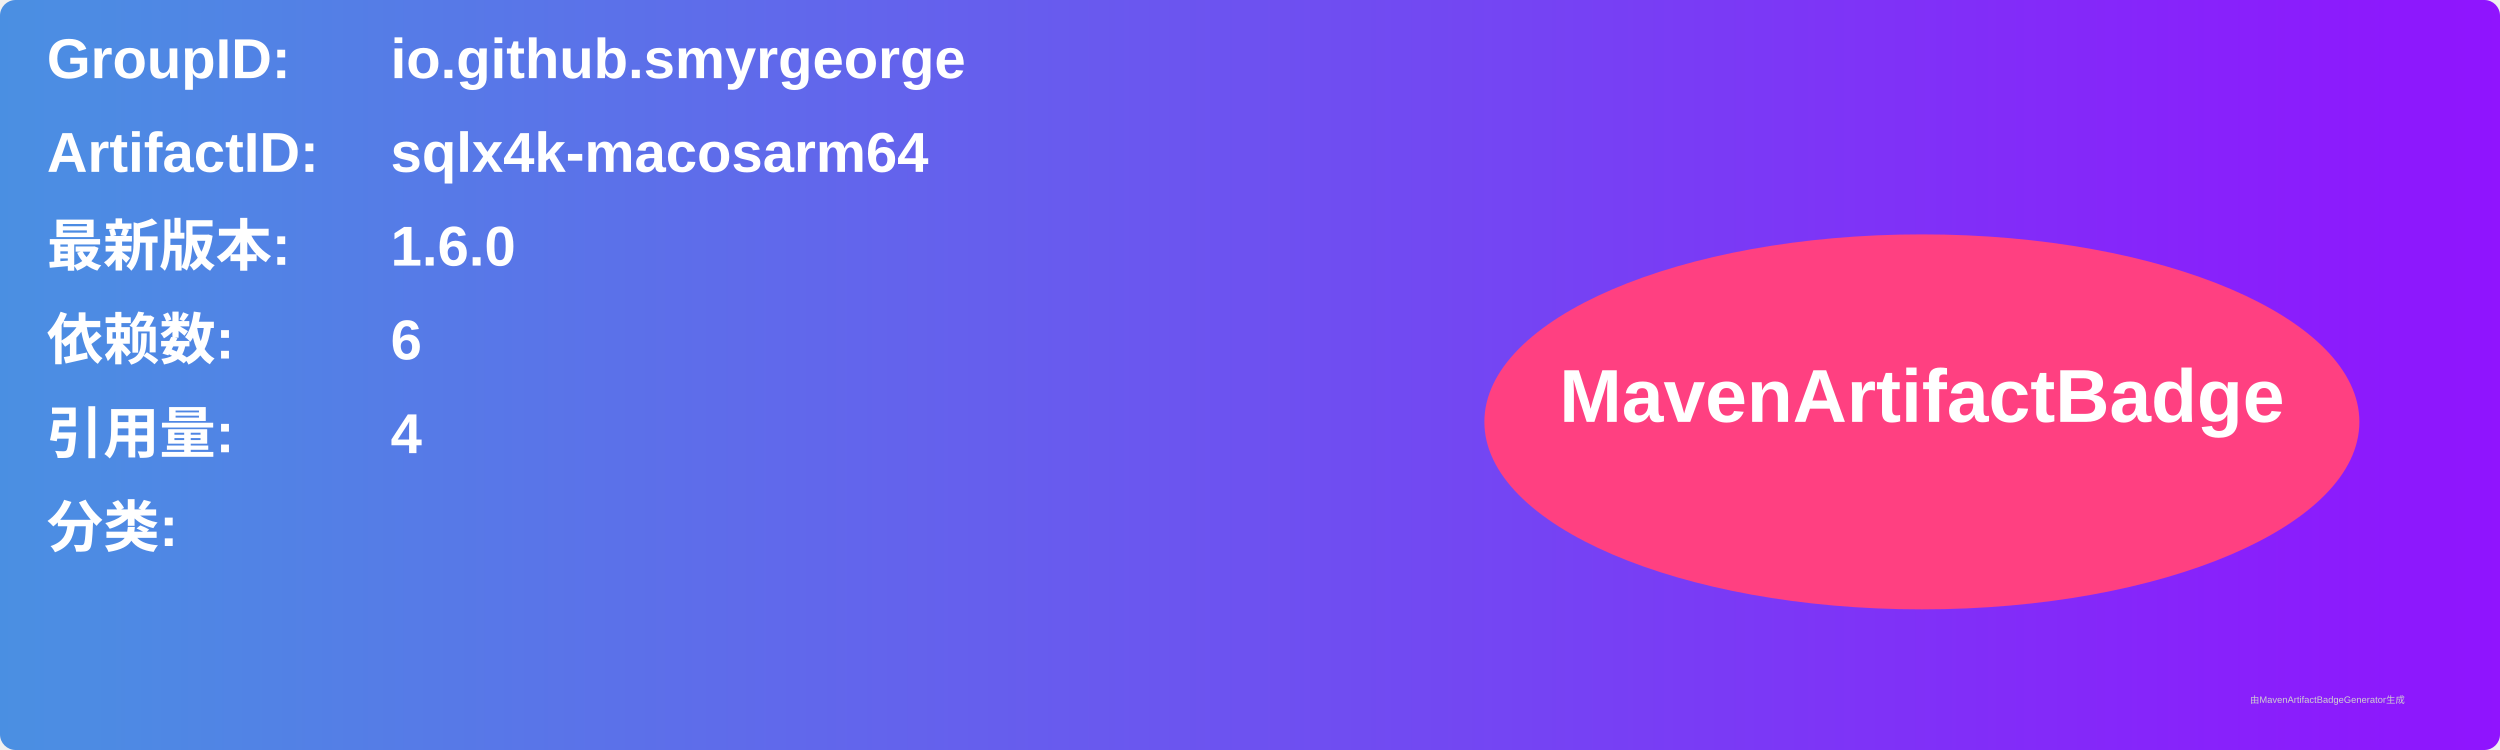
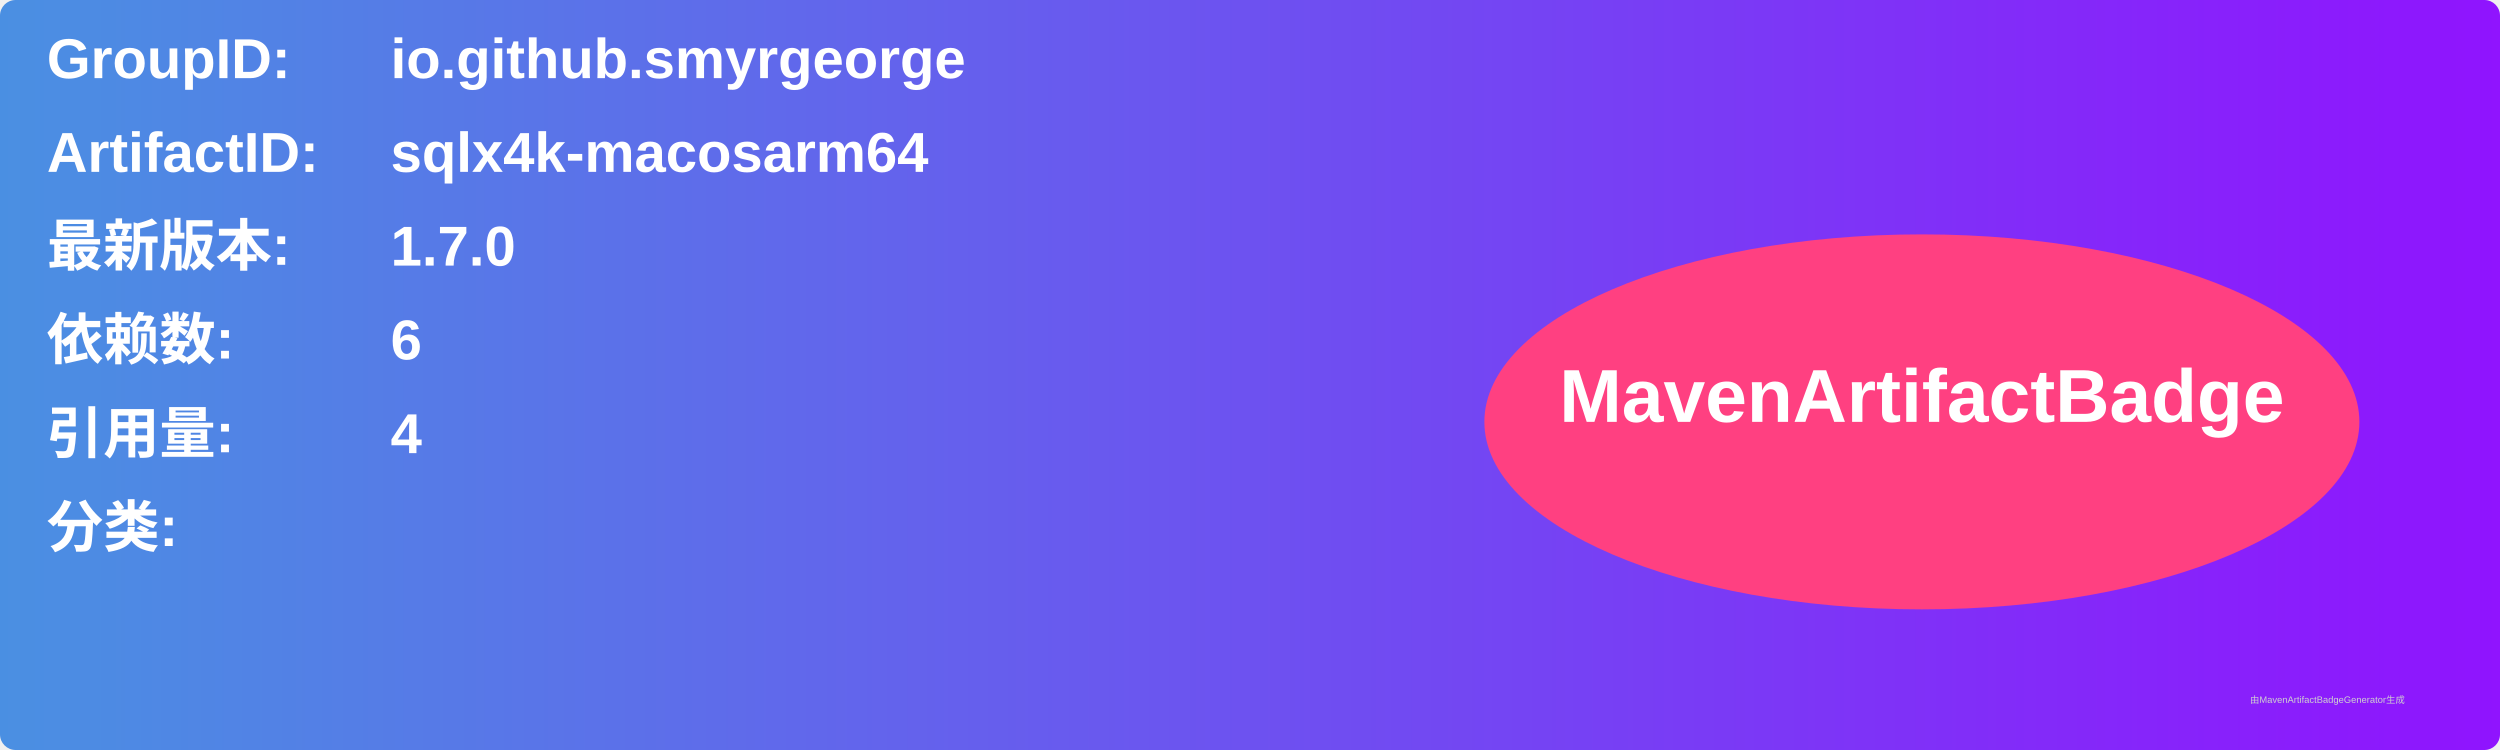
<svg xmlns="http://www.w3.org/2000/svg" width="800" height="240" viewBox="0 0 800 240">
  <linearGradient id="grad" x1="0%" y1="0%" x2="100%" y2="0%">
    <stop offset="0%" stop-color="#4a90e2" />
    <stop offset="100%" stop-color="#9013fe" />
  </linearGradient>
  <rect width="100%" height="100%" rx="5" ry="5" fill="url(#grad)" />
  <g transform="translate(15, 15)">
    <text x="0" y="10" font-family="Arial" font-size="18" fill="white" font-weight="bold" width="260">GroupID:</text>
    <text x="110" y="10" font-family="Arial" font-size="18" fill="white" font-weight="bold" width="460">io.github.smyrgeorge</text>
    <text x="0" y="40" font-family="Arial" font-size="18" fill="white" font-weight="bold" width="260">ArtifactID:</text>
    <text x="110" y="40" font-family="Arial" font-size="18" fill="white" font-weight="bold" width="460">sqlx4k-macosarm64</text>
    <text x="0" y="70" font-family="Arial" font-size="18" fill="white" font-weight="bold">最新版本:</text>
    <text x="110" y="70" font-family="Arial" font-size="18" fill="white" font-weight="bold">
-       <tspan font-weight="bold">1.6.0</tspan>
+       <tspan font-weight="bold">1.7.0</tspan>
    </text>
    <text x="0" y="100" font-family="Arial" font-size="18" fill="white" font-weight="bold">依赖数: </text>
    <text x="110" y="100" font-family="Arial" font-size="18" fill="white">
      <tspan font-weight="bold">6</tspan>
    </text>
    <text x="0" y="130" font-family="Arial" font-size="18" fill="white" font-weight="bold">引用量: </text>
    <text x="110" y="130" font-family="Arial" font-size="18" fill="white">
      <tspan font-weight="bold">4</tspan>
    </text>
    <text x="0" y="160" font-family="Arial" font-size="18" fill="white" font-weight="bold">分类:</text>
    <text x="10" y="190" font-family="Arial" font-size="10" fill="white">
      <tspan font-weight="bold" />
    </text>
    <ellipse cx="600" cy="120" rx="140" ry="60" fill="#ff4081" />
    <text x="600" y="120" text-anchor="middle" font-family="Arial" font-size="24" fill="white" font-weight="bold">MavenArtifactBadge</text>
  </g>
  <text x="720" y="225" font-family="Arial" font-size="3" fill="#d0d0d0">由MavenArtifactBadgeGenerator生成</text>
</svg>
